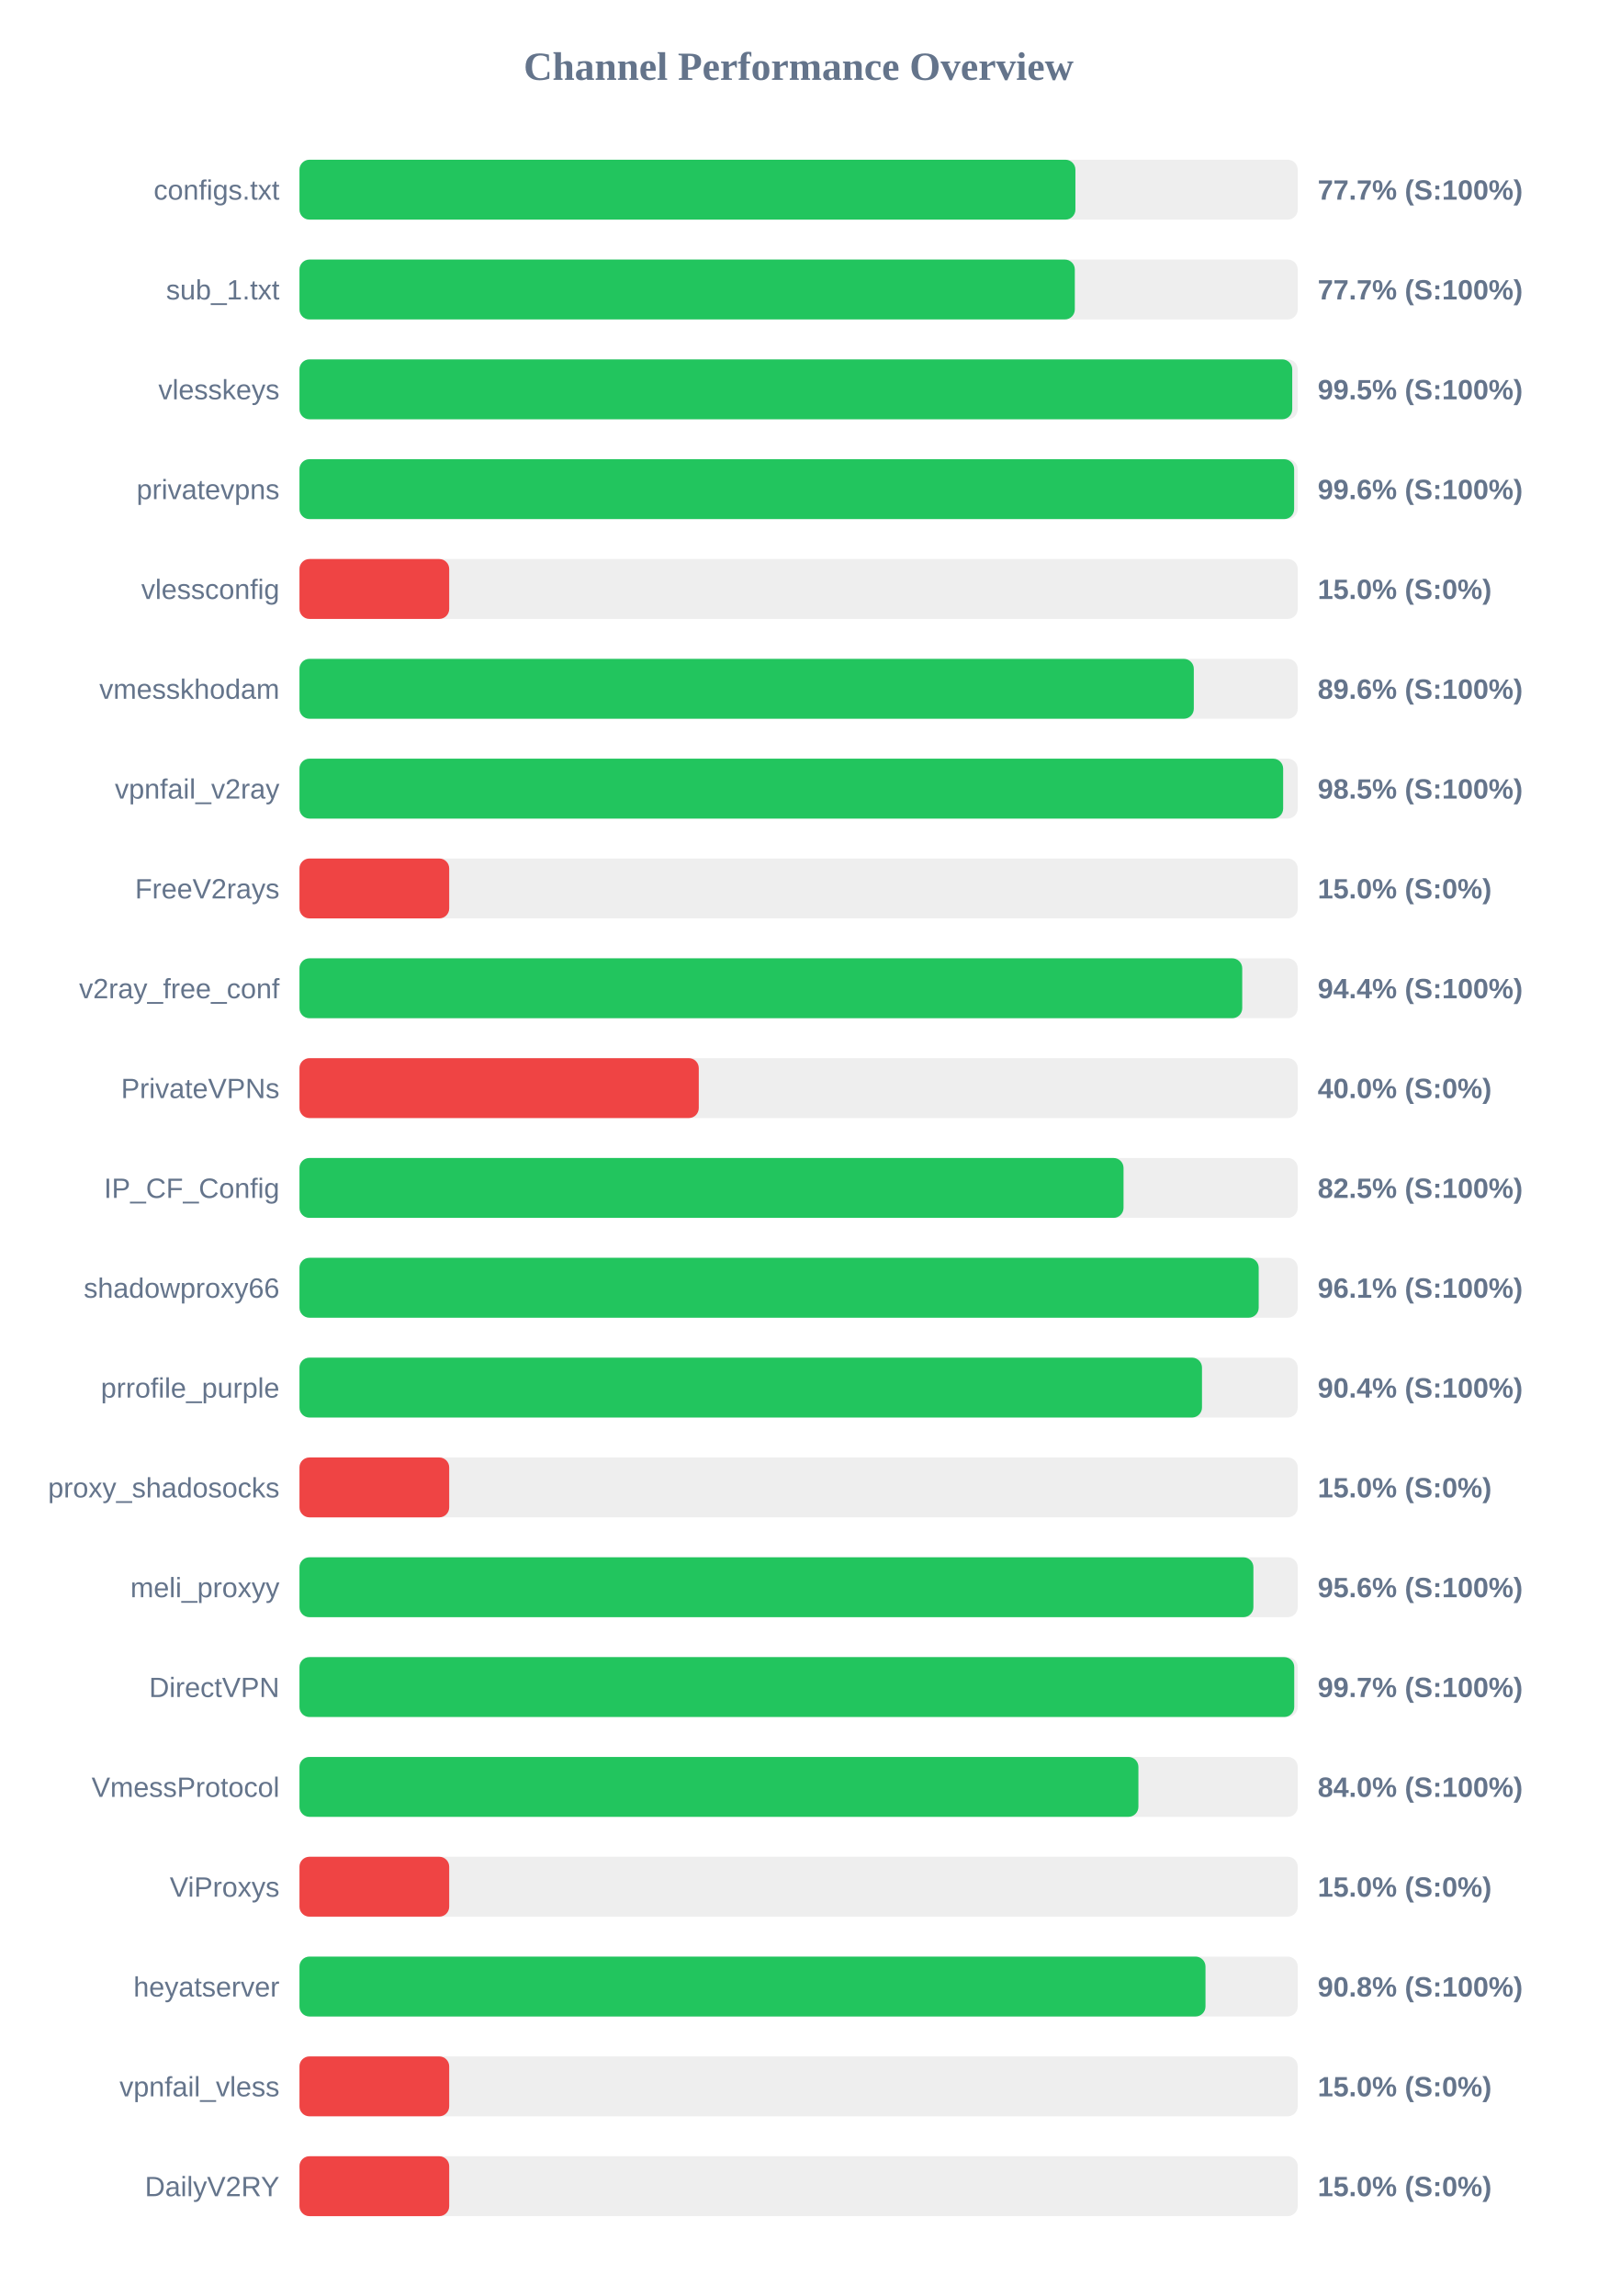
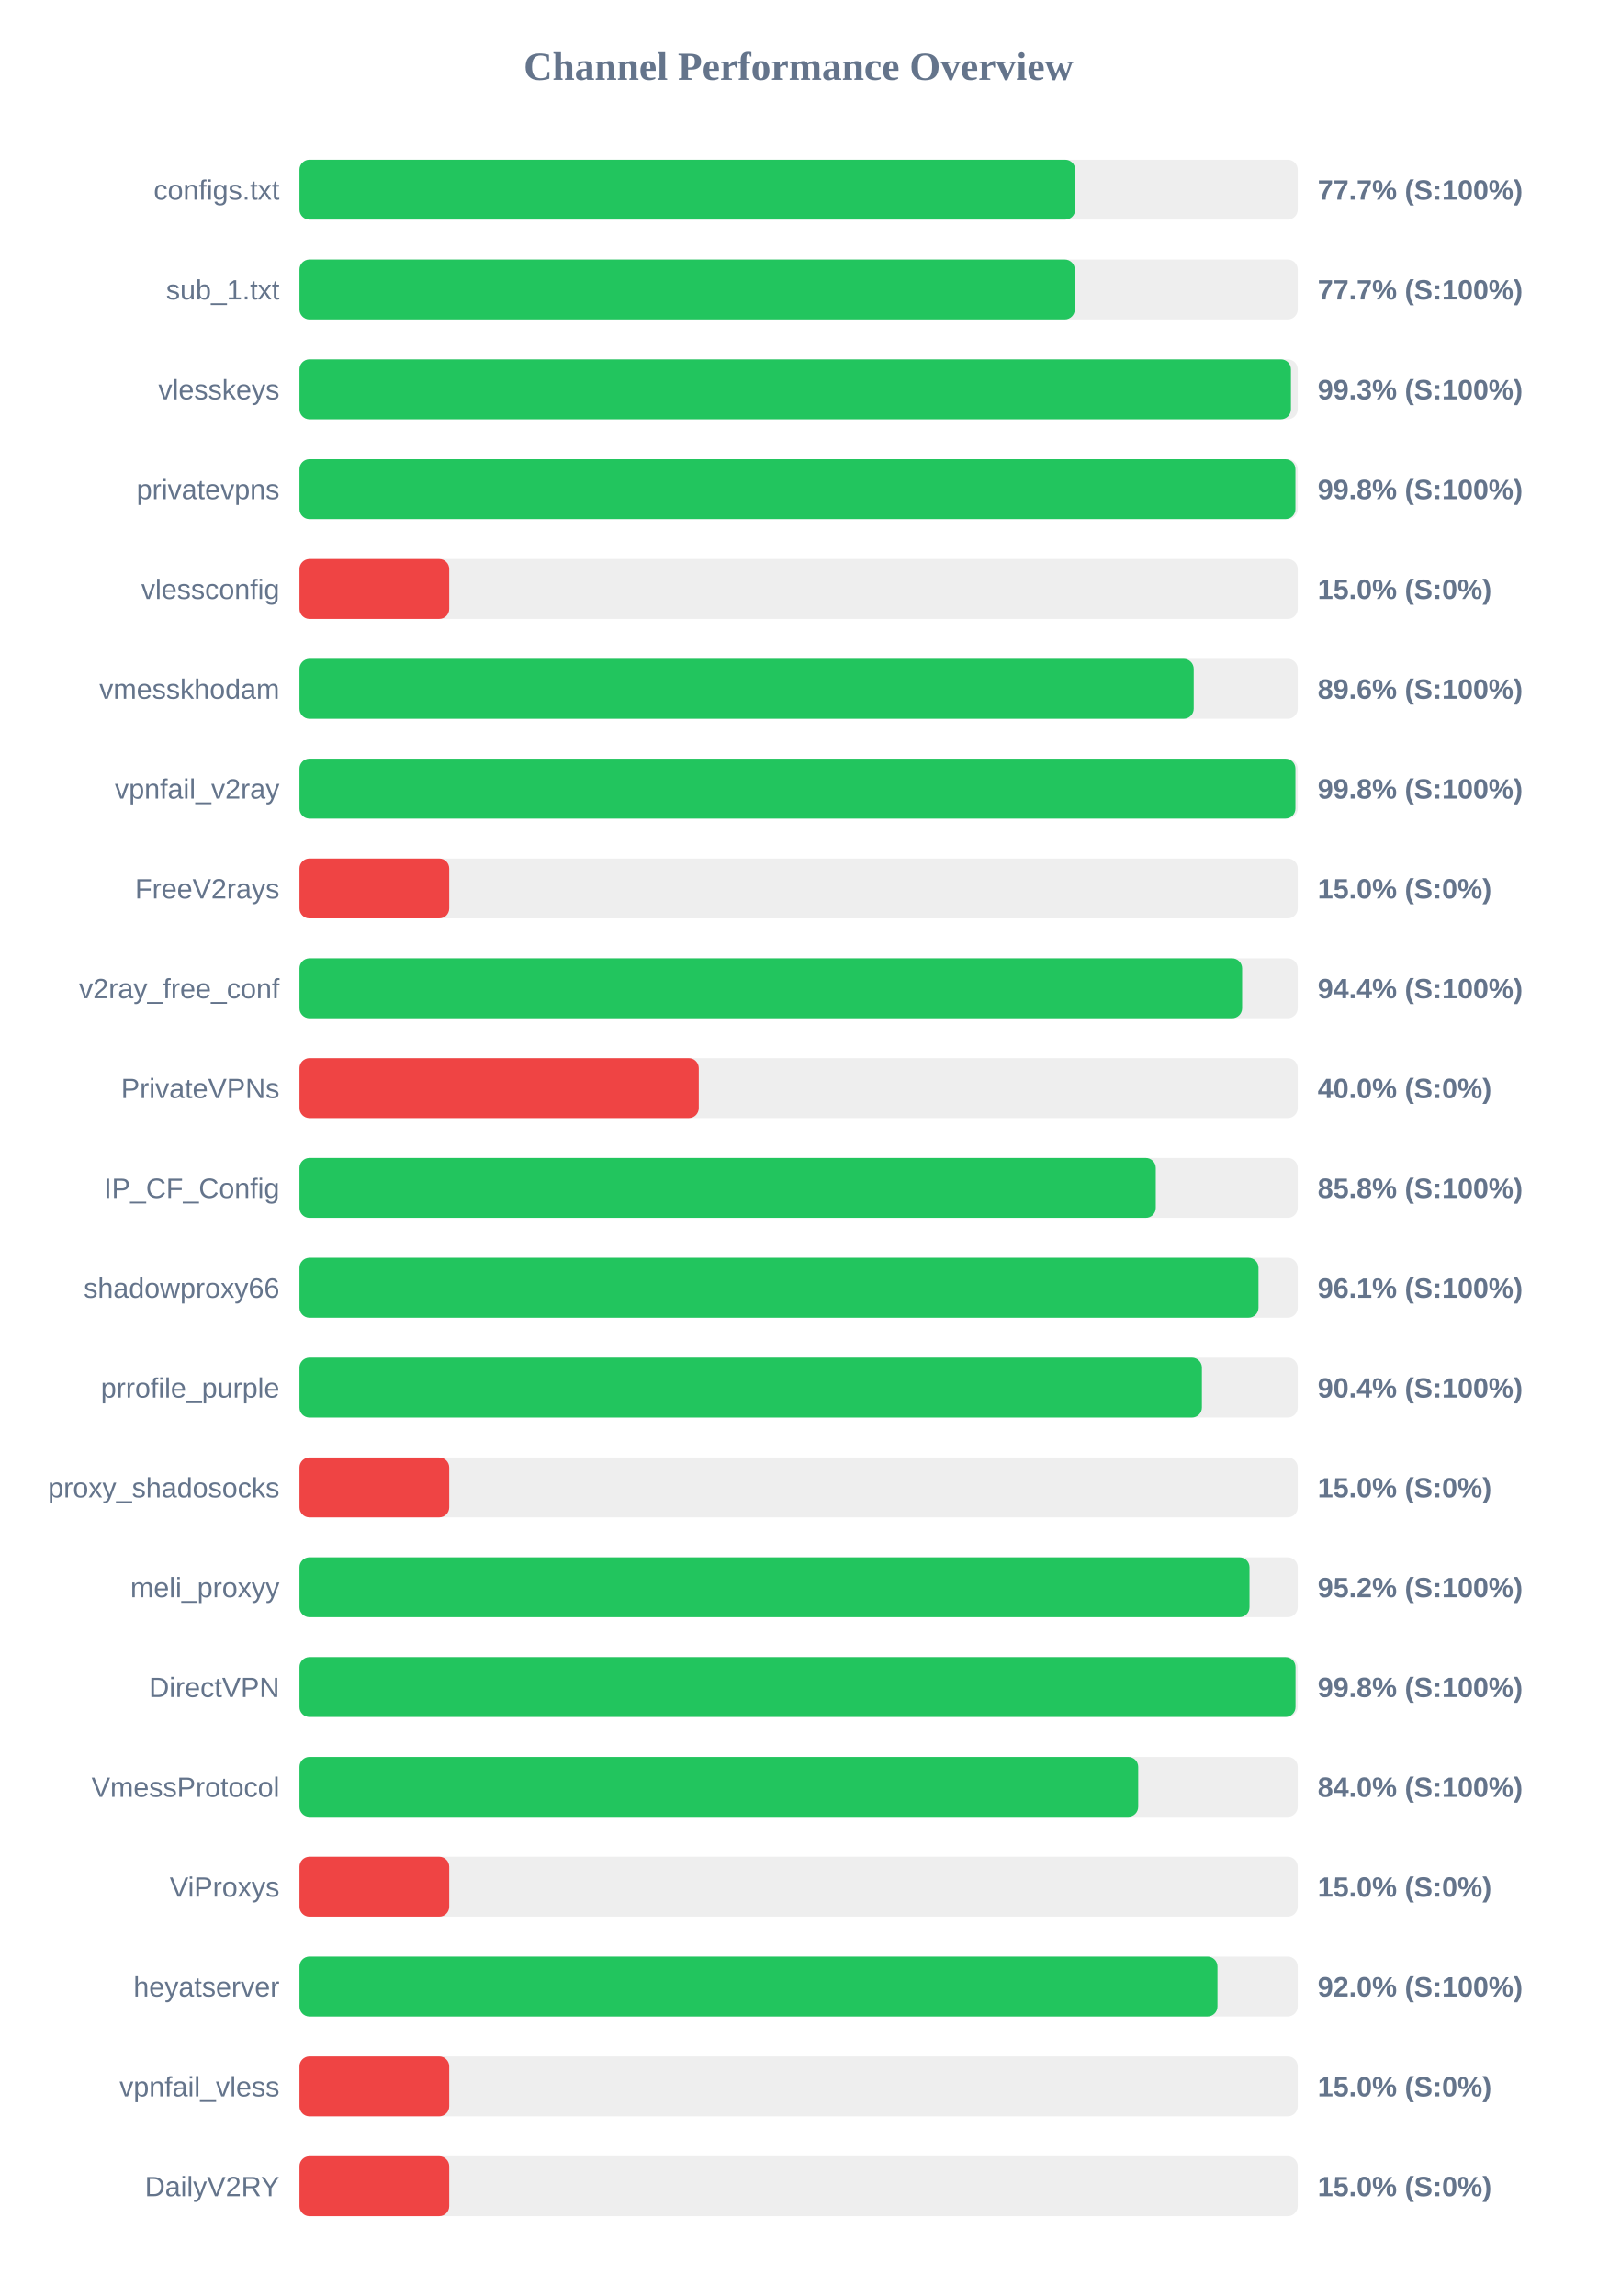
<svg xmlns="http://www.w3.org/2000/svg" width="800" height="1150" version="1.1">
  <style>
        .row { font: 14px Arial; fill: #64748b; }
        .score { font: bold 14px Arial; fill: #64748b; }
    </style>
  <text x="400" y="40" text-anchor="middle" font-size="20px" font-weight="bold" fill="#64748b">Channel Performance Overview</text>
  <rect x="150" y="80" width="500" height="30" fill="#eee" rx="5" />
-   <rect x="150" y="80" width="388.65" height="30" fill="#22c55e" rx="5" />
+   <rect x="150" y="80" width="388.55" height="30" fill="#22c55e" rx="5" />
  <text x="140" y="100" text-anchor="end" class="row">configs.txt</text>
  <text x="660" y="100" text-anchor="start" class="score">77.7% (S:100%)</text>
  <rect x="150" y="130" width="500" height="30" fill="#eee" rx="5" />
  <rect x="150" y="130" width="388.35" height="30" fill="#22c55e" rx="5" />
  <text x="140" y="150" text-anchor="end" class="row">sub_1.txt</text>
  <text x="660" y="150" text-anchor="start" class="score">77.7% (S:100%)</text>
  <rect x="150" y="180" width="500" height="30" fill="#eee" rx="5" />
-   <rect x="150" y="180" width="497.25" height="30" fill="#22c55e" rx="5" />
+   <rect x="150" y="180" width="496.6" height="30" fill="#22c55e" rx="5" />
  <text x="140" y="200" text-anchor="end" class="row">vlesskeys</text>
-   <text x="660" y="200" text-anchor="start" class="score">99.5% (S:100%)</text>
+   <text x="660" y="200" text-anchor="start" class="score">99.3% (S:100%)</text>
  <rect x="150" y="230" width="500" height="30" fill="#eee" rx="5" />
-   <rect x="150" y="230" width="498.2" height="30" fill="#22c55e" rx="5" />
+   <rect x="150" y="230" width="498.85" height="30" fill="#22c55e" rx="5" />
  <text x="140" y="250" text-anchor="end" class="row">privatevpns</text>
-   <text x="660" y="250" text-anchor="start" class="score">99.6% (S:100%)</text>
+   <text x="660" y="250" text-anchor="start" class="score">99.8% (S:100%)</text>
  <rect x="150" y="280" width="500" height="30" fill="#eee" rx="5" />
  <rect x="150" y="280" width="75.0" height="30" fill="#ef4444" rx="5" />
  <text x="140" y="300" text-anchor="end" class="row">vlessconfig</text>
  <text x="660" y="300" text-anchor="start" class="score">15.0% (S:0%)</text>
  <rect x="150" y="330" width="500" height="30" fill="#eee" rx="5" />
-   <rect x="150" y="330" width="447.95" height="30" fill="#22c55e" rx="5" />
+   <rect x="150" y="330" width="447.9" height="30" fill="#22c55e" rx="5" />
  <text x="140" y="350" text-anchor="end" class="row">vmesskhodam</text>
  <text x="660" y="350" text-anchor="start" class="score">89.6% (S:100%)</text>
  <rect x="150" y="380" width="500" height="30" fill="#eee" rx="5" />
-   <rect x="150" y="380" width="492.7" height="30" fill="#22c55e" rx="5" />
+   <rect x="150" y="380" width="498.85" height="30" fill="#22c55e" rx="5" />
  <text x="140" y="400" text-anchor="end" class="row">vpnfail_v2ray</text>
-   <text x="660" y="400" text-anchor="start" class="score">98.5% (S:100%)</text>
+   <text x="660" y="400" text-anchor="start" class="score">99.8% (S:100%)</text>
  <rect x="150" y="430" width="500" height="30" fill="#eee" rx="5" />
  <rect x="150" y="430" width="75.0" height="30" fill="#ef4444" rx="5" />
  <text x="140" y="450" text-anchor="end" class="row">FreeV2rays</text>
  <text x="660" y="450" text-anchor="start" class="score">15.0% (S:0%)</text>
  <rect x="150" y="480" width="500" height="30" fill="#eee" rx="5" />
-   <rect x="150" y="480" width="472.2" height="30" fill="#22c55e" rx="5" />
+   <rect x="150" y="480" width="472.15" height="30" fill="#22c55e" rx="5" />
  <text x="140" y="500" text-anchor="end" class="row">v2ray_free_conf</text>
  <text x="660" y="500" text-anchor="start" class="score">94.4% (S:100%)</text>
  <rect x="150" y="530" width="500" height="30" fill="#eee" rx="5" />
  <rect x="150" y="530" width="200.0" height="30" fill="#ef4444" rx="5" />
  <text x="140" y="550" text-anchor="end" class="row">PrivateVPNs</text>
  <text x="660" y="550" text-anchor="start" class="score">40.0% (S:0%)</text>
  <rect x="150" y="580" width="500" height="30" fill="#eee" rx="5" />
-   <rect x="150" y="580" width="412.75" height="30" fill="#22c55e" rx="5" />
+   <rect x="150" y="580" width="428.9" height="30" fill="#22c55e" rx="5" />
  <text x="140" y="600" text-anchor="end" class="row">IP_CF_Config</text>
-   <text x="660" y="600" text-anchor="start" class="score">82.5% (S:100%)</text>
+   <text x="660" y="600" text-anchor="start" class="score">85.8% (S:100%)</text>
  <rect x="150" y="630" width="500" height="30" fill="#eee" rx="5" />
-   <rect x="150" y="630" width="480.45" height="30" fill="#22c55e" rx="5" />
+   <rect x="150" y="630" width="480.35" height="30" fill="#22c55e" rx="5" />
  <text x="140" y="650" text-anchor="end" class="row">shadowproxy66</text>
  <text x="660" y="650" text-anchor="start" class="score">96.1% (S:100%)</text>
  <rect x="150" y="680" width="500" height="30" fill="#eee" rx="5" />
-   <rect x="150" y="680" width="452.05" height="30" fill="#22c55e" rx="5" />
+   <rect x="150" y="680" width="452.0" height="30" fill="#22c55e" rx="5" />
  <text x="140" y="700" text-anchor="end" class="row">prrofile_purple</text>
  <text x="660" y="700" text-anchor="start" class="score">90.4% (S:100%)</text>
  <rect x="150" y="730" width="500" height="30" fill="#eee" rx="5" />
  <rect x="150" y="730" width="75.0" height="30" fill="#ef4444" rx="5" />
  <text x="140" y="750" text-anchor="end" class="row">proxy_shadosocks</text>
  <text x="660" y="750" text-anchor="start" class="score">15.0% (S:0%)</text>
  <rect x="150" y="780" width="500" height="30" fill="#eee" rx="5" />
-   <rect x="150" y="780" width="477.8" height="30" fill="#22c55e" rx="5" />
+   <rect x="150" y="780" width="475.85" height="30" fill="#22c55e" rx="5" />
  <text x="140" y="800" text-anchor="end" class="row">meli_proxyy</text>
-   <text x="660" y="800" text-anchor="start" class="score">95.6% (S:100%)</text>
+   <text x="660" y="800" text-anchor="start" class="score">95.2% (S:100%)</text>
  <rect x="150" y="830" width="500" height="30" fill="#eee" rx="5" />
-   <rect x="150" y="830" width="498.25" height="30" fill="#22c55e" rx="5" />
+   <rect x="150" y="830" width="498.9" height="30" fill="#22c55e" rx="5" />
  <text x="140" y="850" text-anchor="end" class="row">DirectVPN</text>
-   <text x="660" y="850" text-anchor="start" class="score">99.7% (S:100%)</text>
+   <text x="660" y="850" text-anchor="start" class="score">99.8% (S:100%)</text>
  <rect x="150" y="880" width="500" height="30" fill="#eee" rx="5" />
-   <rect x="150" y="880" width="420.2" height="30" fill="#22c55e" rx="5" />
+   <rect x="150" y="880" width="420.1" height="30" fill="#22c55e" rx="5" />
  <text x="140" y="900" text-anchor="end" class="row">VmessProtocol</text>
  <text x="660" y="900" text-anchor="start" class="score">84.0% (S:100%)</text>
  <rect x="150" y="930" width="500" height="30" fill="#eee" rx="5" />
  <rect x="150" y="930" width="75.0" height="30" fill="#ef4444" rx="5" />
  <text x="140" y="950" text-anchor="end" class="row">ViProxys</text>
  <text x="660" y="950" text-anchor="start" class="score">15.0% (S:0%)</text>
  <rect x="150" y="980" width="500" height="30" fill="#eee" rx="5" />
-   <rect x="150" y="980" width="453.8" height="30" fill="#22c55e" rx="5" />
+   <rect x="150" y="980" width="459.8" height="30" fill="#22c55e" rx="5" />
  <text x="140" y="1000" text-anchor="end" class="row">heyatserver</text>
-   <text x="660" y="1000" text-anchor="start" class="score">90.8% (S:100%)</text>
+   <text x="660" y="1000" text-anchor="start" class="score">92.0% (S:100%)</text>
  <rect x="150" y="1030" width="500" height="30" fill="#eee" rx="5" />
  <rect x="150" y="1030" width="75.0" height="30" fill="#ef4444" rx="5" />
  <text x="140" y="1050" text-anchor="end" class="row">vpnfail_vless</text>
  <text x="660" y="1050" text-anchor="start" class="score">15.0% (S:0%)</text>
  <rect x="150" y="1080" width="500" height="30" fill="#eee" rx="5" />
  <rect x="150" y="1080" width="75.0" height="30" fill="#ef4444" rx="5" />
  <text x="140" y="1100" text-anchor="end" class="row">DailyV2RY</text>
  <text x="660" y="1100" text-anchor="start" class="score">15.0% (S:0%)</text>
</svg>
